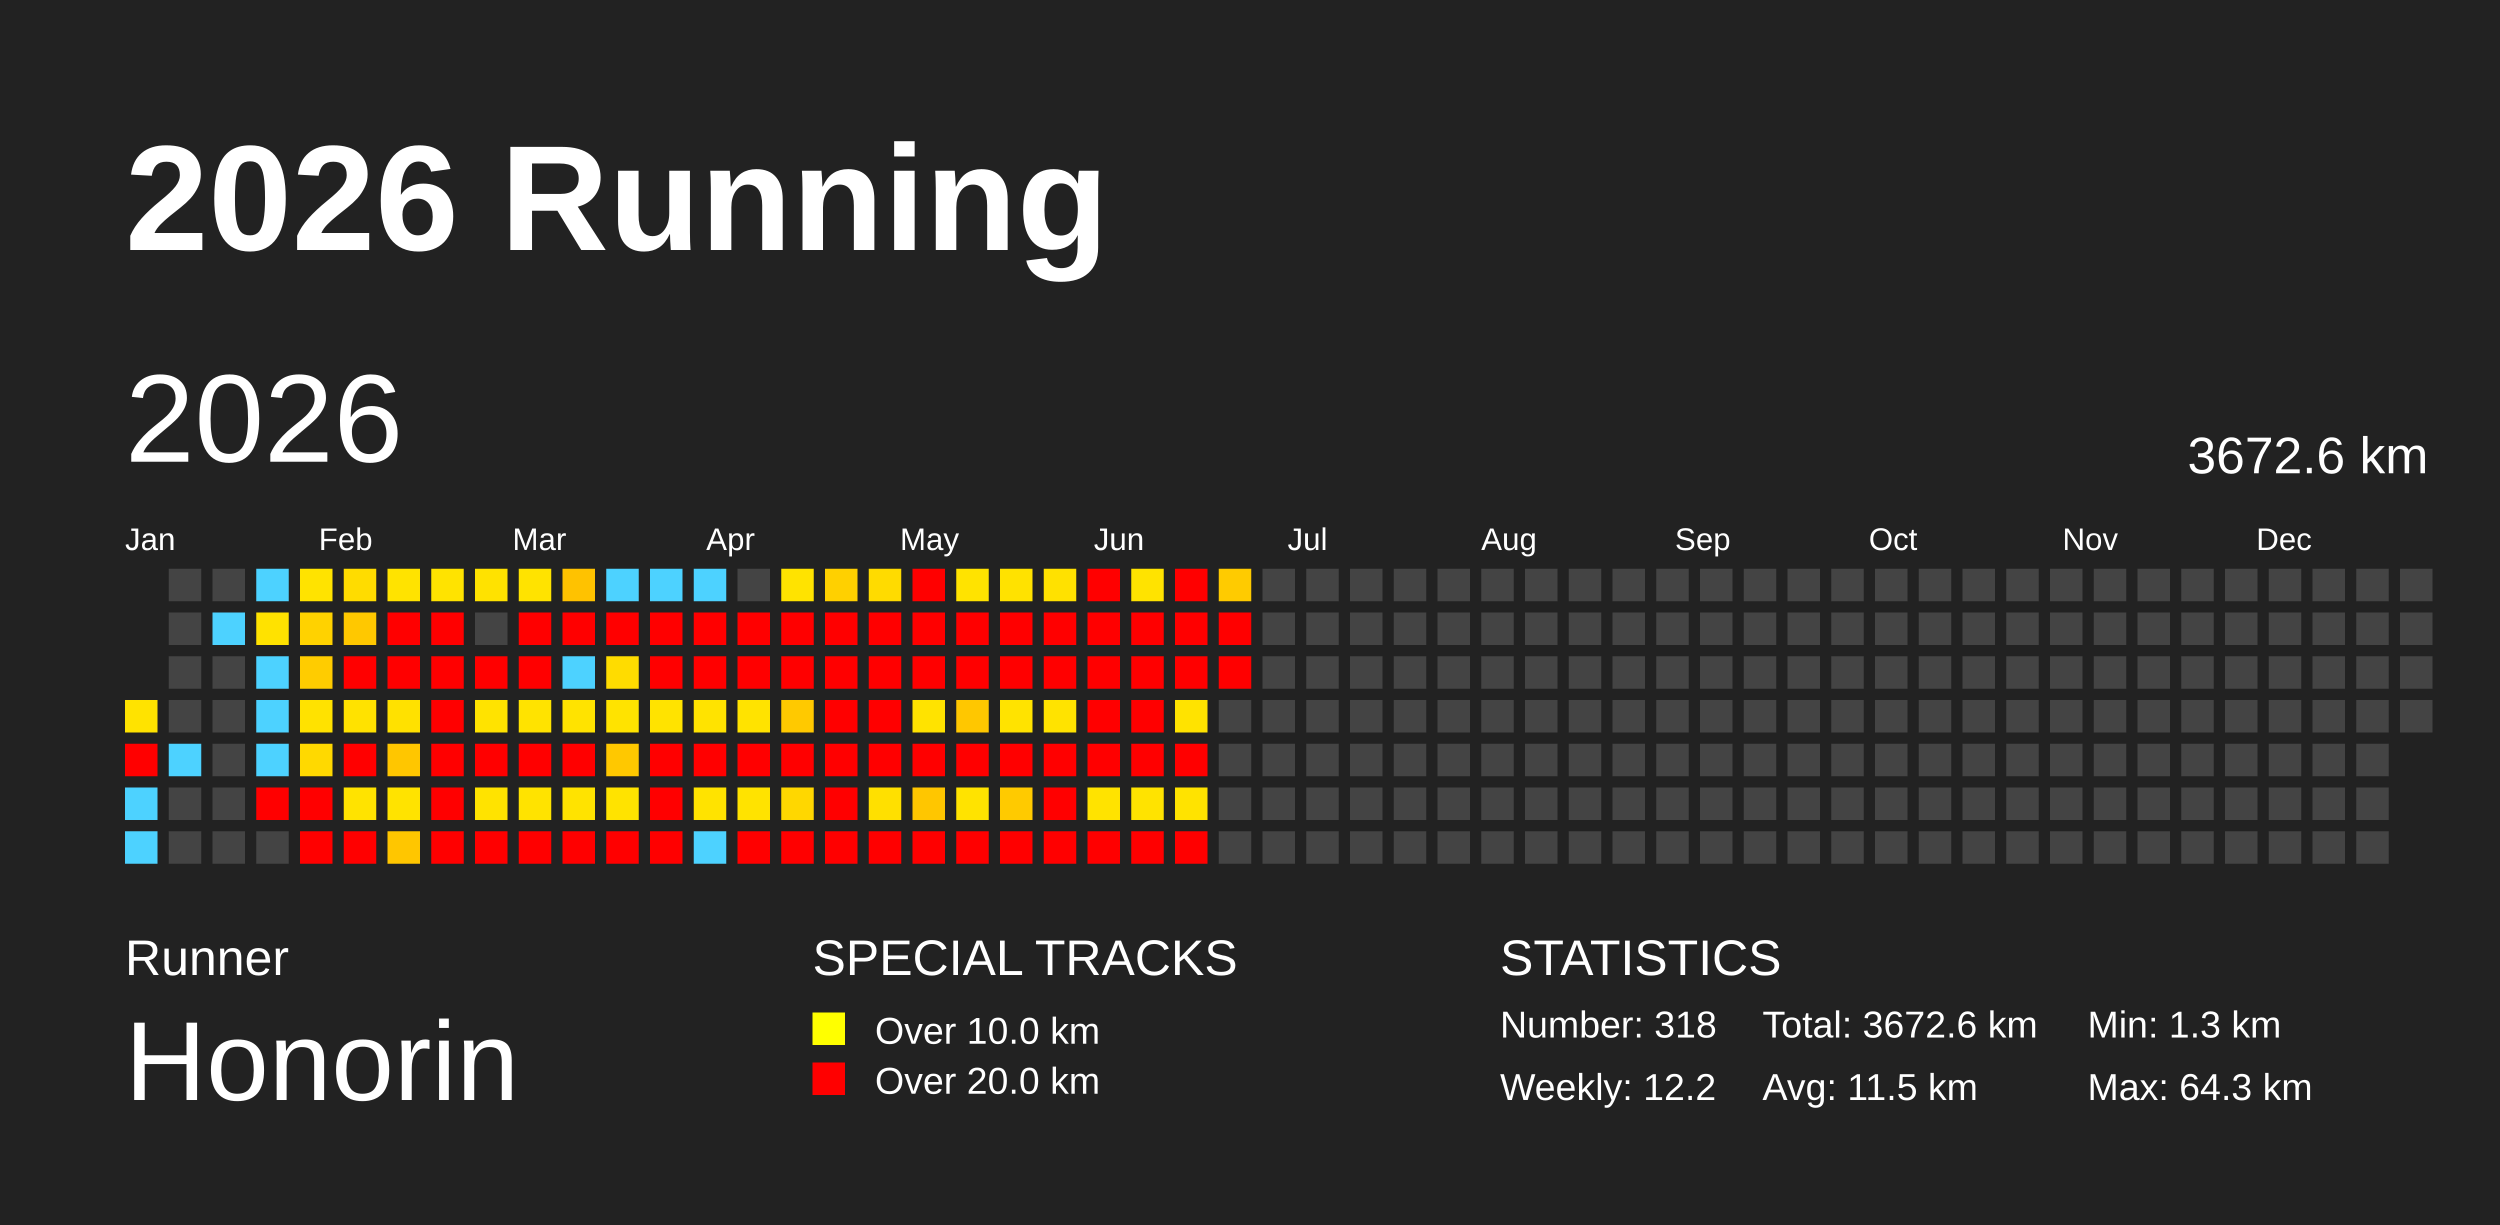
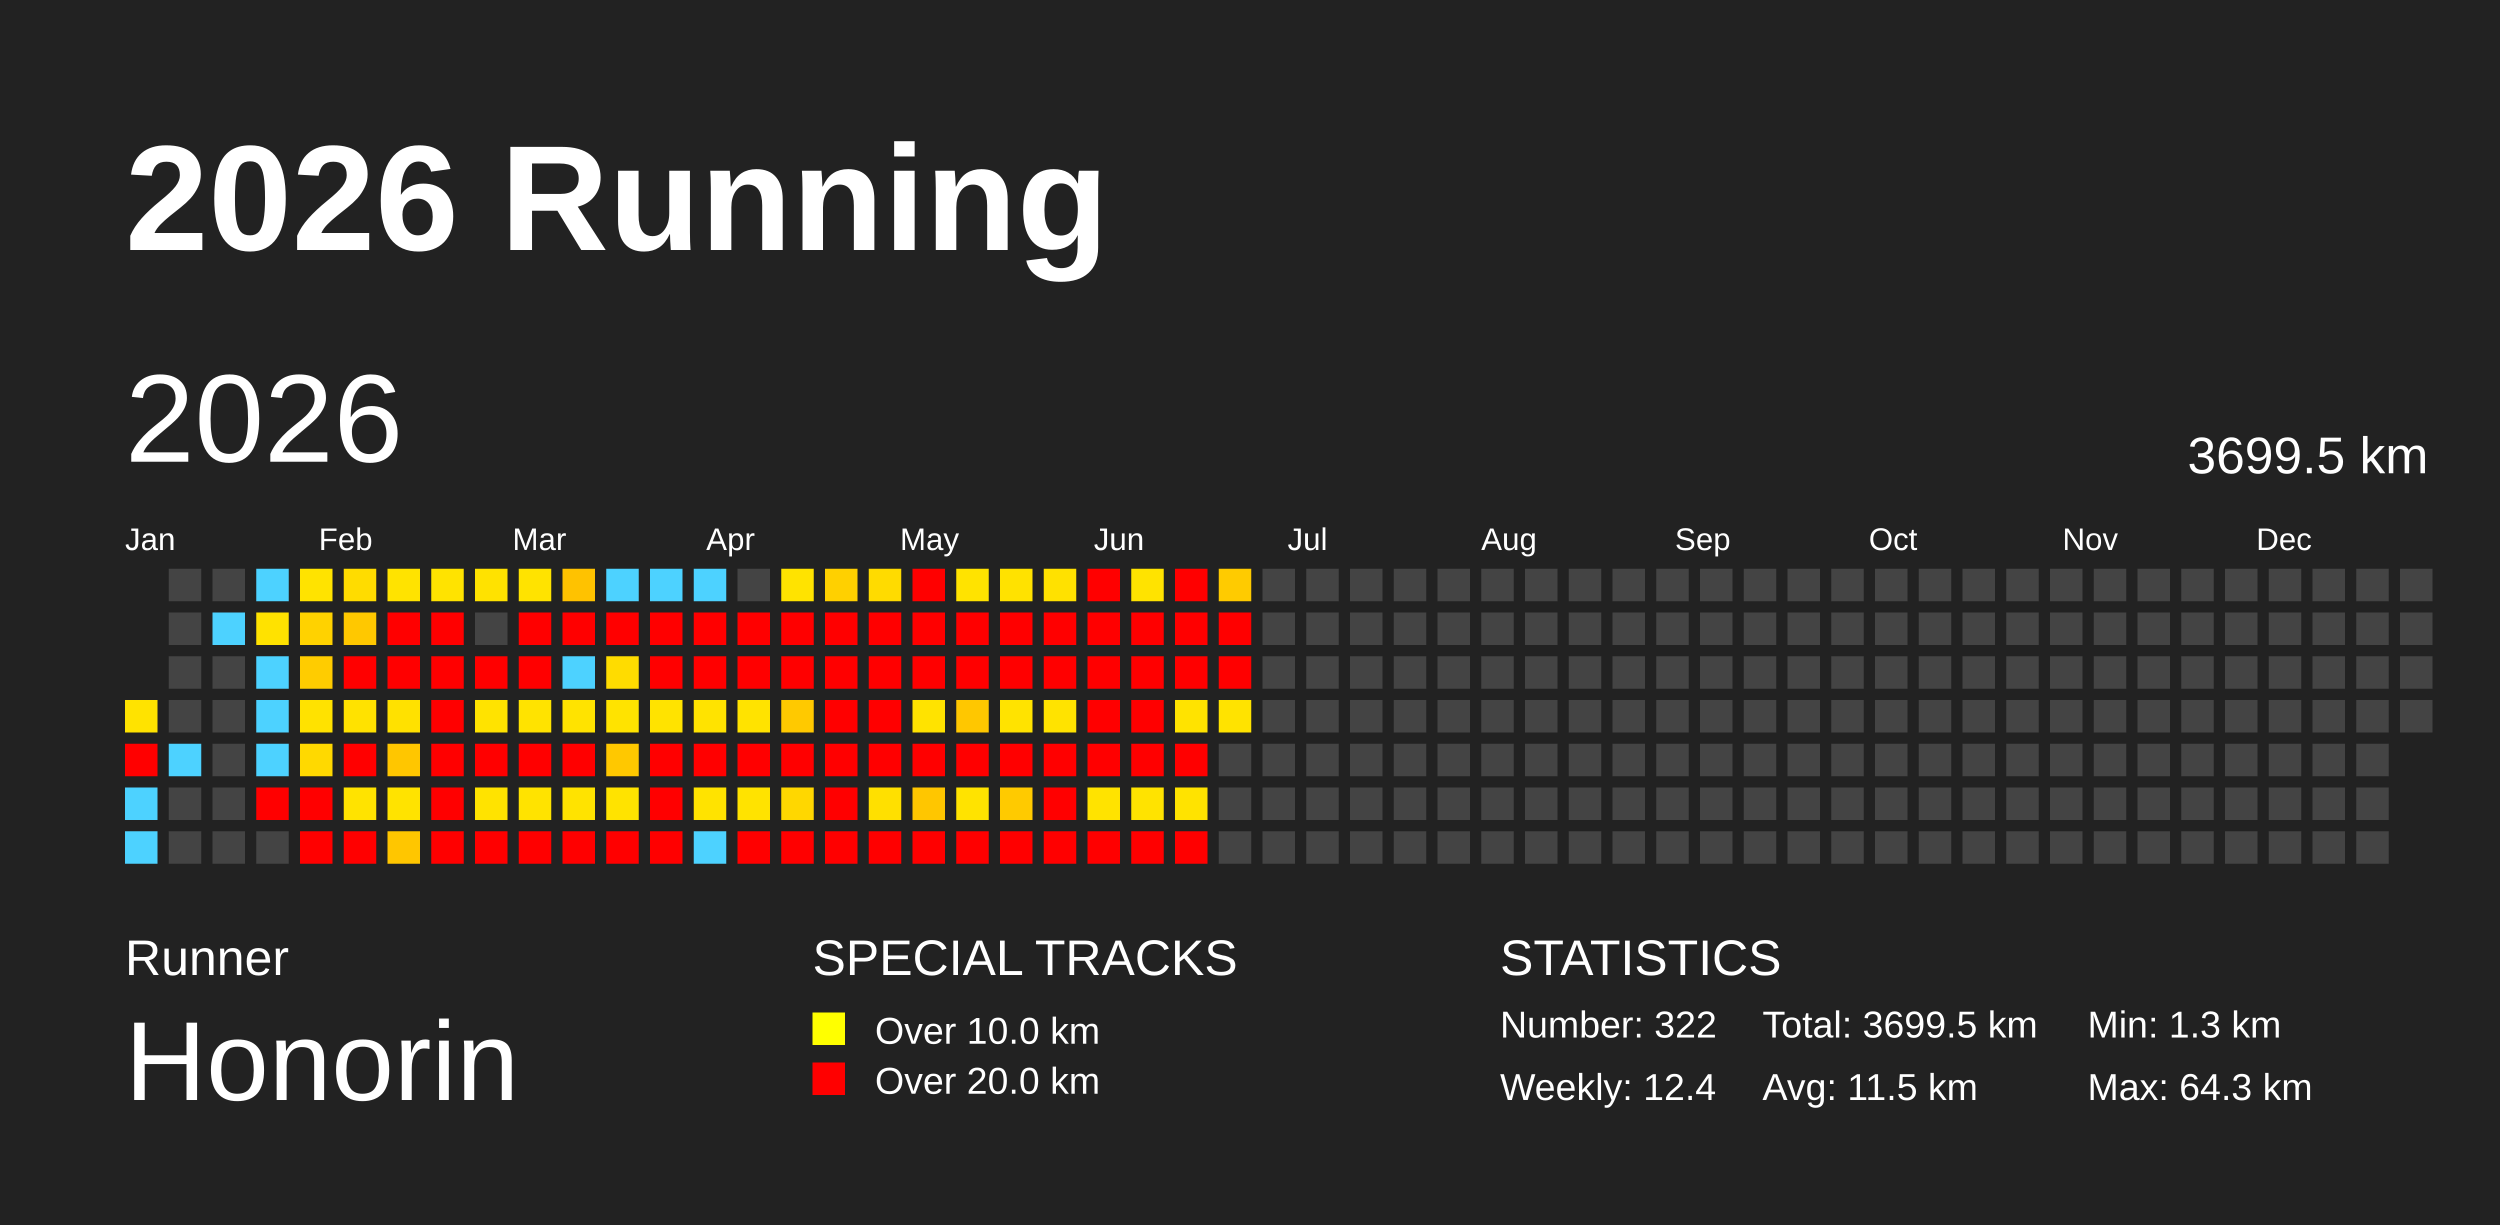
<svg xmlns="http://www.w3.org/2000/svg" baseProfile="full" height="98mm" version="1.1" viewBox="0,0,200,98" width="200mm">
  <defs />
  <rect fill="#222222" height="98" width="200" x="0" y="0" />
  <text fill="#FFFFFF" style="font-size:12px; font-family:Arial; font-weight:bold;" x="10" y="20">2026 Running</text>
  <text fill="#FFFFFF" style="font-size:4px; font-family:Arial" x="10" y="78">Runner</text>
  <text fill="#FFFFFF" style="font-size:9px; font-family:Arial" x="10" y="88">Honorin</text>
  <text fill="#FFFFFF" style="font-size:4px; font-family:Arial" x="65" y="78">SPECIAL TRACKS</text>
  <rect fill="yellow" height="2.6" width="2.6" x="65" y="81" />
  <text fill="#FFFFFF" style="font-size:3px; font-family:Arial" x="70" y="83.5">Over 10.0 km</text>
  <rect fill="red" height="2.6" width="2.6" x="65" y="85" />
  <text fill="#FFFFFF" style="font-size:3px; font-family:Arial" x="70" y="87.5">Over 20.0 km</text>
  <text fill="#FFFFFF" style="font-size:4px; font-family:Arial" x="120" y="78">STATISTICS</text>
-   <text fill="#FFFFFF" style="font-size:3px; font-family:Arial" x="120" y="83">Number: 318</text>
-   <text fill="#FFFFFF" style="font-size:3px; font-family:Arial" x="120" y="88">Weekly: 12.2</text>
-   <text fill="#FFFFFF" style="font-size:3px; font-family:Arial" x="141" y="83">Total: 3672.6 km</text>
+   <text fill="#FFFFFF" style="font-size:3px; font-family:Arial" x="120" y="83">Number: 322</text>
+   <text fill="#FFFFFF" style="font-size:3px; font-family:Arial" x="120" y="88">Weekly: 12.4</text>
+   <text fill="#FFFFFF" style="font-size:3px; font-family:Arial" x="141" y="83">Total: 3699.5 km</text>
  <text fill="#FFFFFF" style="font-size:3px; font-family:Arial" x="141" y="88">Avg: 11.5 km</text>
  <text fill="#FFFFFF" style="font-size:3px; font-family:Arial" x="167" y="83">Min: 1.3 km</text>
  <text fill="#FFFFFF" style="font-size:3px; font-family:Arial" x="167" y="88">Max: 64.3 km</text>
  <text dominant-baseline="hanging" fill="#FFFFFF" style="font-size:10.0px; font-family:Arial;" x="10" y="30">2026</text>
-   <text dominant-baseline="hanging" fill="#FFFFFF" style="font-size:4.125px; font-family:Arial;" x="175" y="35">3672.6 km</text>
+   <text dominant-baseline="hanging" fill="#FFFFFF" style="font-size:4.125px; font-family:Arial;" x="175" y="35">3699.5 km</text>
  <text fill="#FFFFFF" style="font-size:2.5px; font-family:Arial" x="10.0" y="44">Jan</text>
  <text fill="#FFFFFF" style="font-size:2.5px; font-family:Arial" x="25.5" y="44">Feb</text>
  <text fill="#FFFFFF" style="font-size:2.5px; font-family:Arial" x="41.0" y="44">Mar</text>
  <text fill="#FFFFFF" style="font-size:2.5px; font-family:Arial" x="56.5" y="44">Apr</text>
  <text fill="#FFFFFF" style="font-size:2.5px; font-family:Arial" x="72.0" y="44">May</text>
  <text fill="#FFFFFF" style="font-size:2.5px; font-family:Arial" x="87.5" y="44">Jun</text>
  <text fill="#FFFFFF" style="font-size:2.5px; font-family:Arial" x="103.0" y="44">Jul</text>
  <text fill="#FFFFFF" style="font-size:2.5px; font-family:Arial" x="118.5" y="44">Aug</text>
  <text fill="#FFFFFF" style="font-size:2.5px; font-family:Arial" x="134.0" y="44">Sep</text>
  <text fill="#FFFFFF" style="font-size:2.5px; font-family:Arial" x="149.5" y="44">Oct</text>
  <text fill="#FFFFFF" style="font-size:2.5px; font-family:Arial" x="165.0" y="44">Nov</text>
  <text fill="#FFFFFF" style="font-size:2.5px; font-family:Arial" x="180.5" y="44">Dec</text>
  <rect fill="#ffe300" height="2.6" width="2.6" x="10.0" y="56.0" />
  <rect fill="red" height="2.6" width="2.6" x="10.0" y="59.5" />
  <rect fill="#4dd2ff" height="2.6" width="2.6" x="10.0" y="63.0" />
  <rect fill="#4dd2ff" height="2.6" width="2.6" x="10.0" y="66.5" />
  <rect fill="#444444" height="2.6" width="2.6" x="13.5" y="45.5" />
  <rect fill="#444444" height="2.6" width="2.6" x="13.5" y="49.0" />
  <rect fill="#444444" height="2.6" width="2.6" x="13.5" y="52.5" />
  <rect fill="#444444" height="2.6" width="2.6" x="13.5" y="56.0" />
  <rect fill="#4dd2ff" height="2.6" width="2.6" x="13.5" y="59.5" />
  <rect fill="#444444" height="2.6" width="2.6" x="13.5" y="63.0" />
  <rect fill="#444444" height="2.6" width="2.6" x="13.5" y="66.5" />
  <rect fill="#444444" height="2.6" width="2.6" x="17.0" y="45.5" />
  <rect fill="#4dd2ff" height="2.6" width="2.6" x="17.0" y="49.0" />
  <rect fill="#444444" height="2.6" width="2.6" x="17.0" y="52.5" />
  <rect fill="#444444" height="2.6" width="2.6" x="17.0" y="56.0" />
  <rect fill="#444444" height="2.6" width="2.6" x="17.0" y="59.5" />
  <rect fill="#444444" height="2.6" width="2.6" x="17.0" y="63.0" />
  <rect fill="#444444" height="2.6" width="2.6" x="17.0" y="66.5" />
  <rect fill="#4dd2ff" height="2.6" width="2.6" x="20.5" y="45.5" />
  <rect fill="#ffe200" height="2.6" width="2.6" x="20.5" y="49.0" />
  <rect fill="#4dd2ff" height="2.6" width="2.6" x="20.5" y="52.5" />
  <rect fill="#4dd2ff" height="2.6" width="2.6" x="20.5" y="56.0" />
  <rect fill="#4dd2ff" height="2.6" width="2.6" x="20.5" y="59.5" />
  <rect fill="red" height="2.6" width="2.6" x="20.5" y="63.0" />
  <rect fill="#444444" height="2.6" width="2.6" x="20.5" y="66.5" />
  <rect fill="#ffe300" height="2.6" width="2.6" x="24.0" y="45.5" />
  <rect fill="#ffd200" height="2.6" width="2.6" x="24.0" y="49.0" />
  <rect fill="#ffcc00" height="2.6" width="2.6" x="24.0" y="52.5" />
  <rect fill="#ffe200" height="2.6" width="2.6" x="24.0" y="56.0" />
  <rect fill="#ffd900" height="2.6" width="2.6" x="24.0" y="59.5" />
  <rect fill="red" height="2.6" width="2.6" x="24.0" y="63.0" />
  <rect fill="red" height="2.6" width="2.6" x="24.0" y="66.5" />
  <rect fill="#ffdc00" height="2.6" width="2.6" x="27.5" y="45.5" />
  <rect fill="#ffc800" height="2.6" width="2.6" x="27.5" y="49.0" />
  <rect fill="red" height="2.6" width="2.6" x="27.5" y="52.5" />
  <rect fill="#ffe200" height="2.6" width="2.6" x="27.5" y="56.0" />
  <rect fill="red" height="2.6" width="2.6" x="27.5" y="59.5" />
  <rect fill="#ffe300" height="2.6" width="2.6" x="27.5" y="63.0" />
  <rect fill="red" height="2.6" width="2.6" x="27.5" y="66.5" />
  <rect fill="#ffe300" height="2.6" width="2.6" x="31.0" y="45.5" />
  <rect fill="red" height="2.6" width="2.6" x="31.0" y="49.0" />
  <rect fill="red" height="2.6" width="2.6" x="31.0" y="52.5" />
  <rect fill="#ffe100" height="2.6" width="2.6" x="31.0" y="56.0" />
  <rect fill="#ffc600" height="2.6" width="2.6" x="31.0" y="59.5" />
  <rect fill="#ffe300" height="2.6" width="2.6" x="31.0" y="63.0" />
  <rect fill="#ffc600" height="2.6" width="2.6" x="31.0" y="66.5" />
  <rect fill="#ffe300" height="2.6" width="2.6" x="34.5" y="45.5" />
  <rect fill="red" height="2.6" width="2.6" x="34.5" y="49.0" />
  <rect fill="red" height="2.6" width="2.6" x="34.5" y="52.5" />
  <rect fill="red" height="2.6" width="2.6" x="34.5" y="56.0" />
  <rect fill="red" height="2.6" width="2.6" x="34.5" y="59.5" />
  <rect fill="red" height="2.6" width="2.6" x="34.5" y="63.0" />
  <rect fill="red" height="2.6" width="2.6" x="34.5" y="66.5" />
  <rect fill="#ffe200" height="2.6" width="2.6" x="38.0" y="45.5" />
  <rect fill="#444444" height="2.6" width="2.6" x="38.0" y="49.0" />
  <rect fill="red" height="2.6" width="2.6" x="38.0" y="52.5" />
  <rect fill="#ffe300" height="2.6" width="2.6" x="38.0" y="56.0" />
  <rect fill="red" height="2.6" width="2.6" x="38.0" y="59.5" />
  <rect fill="#ffe300" height="2.6" width="2.6" x="38.0" y="63.0" />
  <rect fill="red" height="2.6" width="2.6" x="38.0" y="66.5" />
  <rect fill="#ffe300" height="2.6" width="2.6" x="41.5" y="45.5" />
  <rect fill="red" height="2.6" width="2.6" x="41.5" y="49.0" />
  <rect fill="red" height="2.6" width="2.6" x="41.5" y="52.5" />
  <rect fill="#ffe300" height="2.6" width="2.6" x="41.5" y="56.0" />
  <rect fill="red" height="2.6" width="2.6" x="41.5" y="59.5" />
  <rect fill="#ffe300" height="2.6" width="2.6" x="41.5" y="63.0" />
  <rect fill="red" height="2.6" width="2.6" x="41.5" y="66.5" />
  <rect fill="#ffc200" height="2.6" width="2.6" x="45.0" y="45.5" />
  <rect fill="red" height="2.6" width="2.6" x="45.0" y="49.0" />
  <rect fill="#4dd2ff" height="2.6" width="2.6" x="45.0" y="52.5" />
  <rect fill="#ffe300" height="2.6" width="2.6" x="45.0" y="56.0" />
  <rect fill="red" height="2.6" width="2.6" x="45.0" y="59.5" />
  <rect fill="#ffe300" height="2.6" width="2.6" x="45.0" y="63.0" />
  <rect fill="red" height="2.6" width="2.6" x="45.0" y="66.5" />
  <rect fill="#4dd2ff" height="2.6" width="2.6" x="48.5" y="45.5" />
  <rect fill="red" height="2.6" width="2.6" x="48.5" y="49.0" />
  <rect fill="#ffdc00" height="2.6" width="2.6" x="48.5" y="52.5" />
  <rect fill="#ffe300" height="2.6" width="2.6" x="48.5" y="56.0" />
  <rect fill="#ffc800" height="2.6" width="2.6" x="48.5" y="59.5" />
  <rect fill="#ffe300" height="2.6" width="2.6" x="48.5" y="63.0" />
  <rect fill="red" height="2.6" width="2.6" x="48.5" y="66.5" />
  <rect fill="#4dd2ff" height="2.6" width="2.6" x="52.0" y="45.5" />
  <rect fill="red" height="2.6" width="2.6" x="52.0" y="49.0" />
  <rect fill="red" height="2.6" width="2.6" x="52.0" y="52.5" />
  <rect fill="#ffe300" height="2.6" width="2.6" x="52.0" y="56.0" />
  <rect fill="red" height="2.6" width="2.6" x="52.0" y="59.5" />
  <rect fill="red" height="2.6" width="2.6" x="52.0" y="63.0" />
  <rect fill="red" height="2.6" width="2.6" x="52.0" y="66.5" />
  <rect fill="#4dd2ff" height="2.6" width="2.6" x="55.5" y="45.5" />
  <rect fill="red" height="2.6" width="2.6" x="55.5" y="49.0" />
  <rect fill="red" height="2.6" width="2.6" x="55.5" y="52.5" />
  <rect fill="#ffe300" height="2.6" width="2.6" x="55.5" y="56.0" />
  <rect fill="red" height="2.6" width="2.6" x="55.5" y="59.5" />
  <rect fill="#ffe300" height="2.6" width="2.6" x="55.5" y="63.0" />
  <rect fill="#4dd2ff" height="2.6" width="2.6" x="55.5" y="66.5" />
  <rect fill="#444444" height="2.6" width="2.6" x="59.0" y="45.5" />
  <rect fill="red" height="2.6" width="2.6" x="59.0" y="49.0" />
  <rect fill="red" height="2.6" width="2.6" x="59.0" y="52.5" />
  <rect fill="#ffe300" height="2.6" width="2.6" x="59.0" y="56.0" />
  <rect fill="red" height="2.6" width="2.6" x="59.0" y="59.5" />
  <rect fill="#ffe300" height="2.6" width="2.6" x="59.0" y="63.0" />
  <rect fill="red" height="2.6" width="2.6" x="59.0" y="66.5" />
  <rect fill="#ffe300" height="2.6" width="2.6" x="62.5" y="45.5" />
  <rect fill="red" height="2.6" width="2.6" x="62.5" y="49.0" />
  <rect fill="red" height="2.6" width="2.6" x="62.5" y="52.5" />
  <rect fill="#ffc900" height="2.6" width="2.6" x="62.5" y="56.0" />
  <rect fill="red" height="2.6" width="2.6" x="62.5" y="59.5" />
  <rect fill="#ffd700" height="2.6" width="2.6" x="62.5" y="63.0" />
  <rect fill="red" height="2.6" width="2.6" x="62.5" y="66.5" />
  <rect fill="#ffd000" height="2.6" width="2.6" x="66.0" y="45.5" />
  <rect fill="red" height="2.6" width="2.6" x="66.0" y="49.0" />
  <rect fill="red" height="2.6" width="2.6" x="66.0" y="52.5" />
  <rect fill="red" height="2.6" width="2.6" x="66.0" y="56.0" />
  <rect fill="red" height="2.6" width="2.6" x="66.0" y="59.5" />
  <rect fill="red" height="2.6" width="2.6" x="66.0" y="63.0" />
  <rect fill="red" height="2.6" width="2.6" x="66.0" y="66.5" />
  <rect fill="#ffdb00" height="2.6" width="2.6" x="69.5" y="45.5" />
  <rect fill="red" height="2.6" width="2.6" x="69.5" y="49.0" />
  <rect fill="red" height="2.6" width="2.6" x="69.5" y="52.5" />
  <rect fill="red" height="2.6" width="2.6" x="69.5" y="56.0" />
  <rect fill="red" height="2.6" width="2.6" x="69.5" y="59.5" />
  <rect fill="#ffe000" height="2.6" width="2.6" x="69.5" y="63.0" />
  <rect fill="red" height="2.6" width="2.6" x="69.5" y="66.5" />
  <rect fill="red" height="2.6" width="2.6" x="73.0" y="45.5" />
  <rect fill="red" height="2.6" width="2.6" x="73.0" y="49.0" />
  <rect fill="red" height="2.6" width="2.6" x="73.0" y="52.5" />
  <rect fill="#ffe300" height="2.6" width="2.6" x="73.0" y="56.0" />
  <rect fill="red" height="2.6" width="2.6" x="73.0" y="59.5" />
  <rect fill="#ffc600" height="2.6" width="2.6" x="73.0" y="63.0" />
  <rect fill="red" height="2.6" width="2.6" x="73.0" y="66.5" />
  <rect fill="#ffe300" height="2.6" width="2.6" x="76.5" y="45.5" />
  <rect fill="red" height="2.6" width="2.6" x="76.5" y="49.0" />
  <rect fill="red" height="2.6" width="2.6" x="76.5" y="52.5" />
  <rect fill="#ffc700" height="2.6" width="2.6" x="76.5" y="56.0" />
  <rect fill="red" height="2.6" width="2.6" x="76.5" y="59.5" />
  <rect fill="#ffe300" height="2.6" width="2.6" x="76.5" y="63.0" />
  <rect fill="red" height="2.6" width="2.6" x="76.5" y="66.5" />
  <rect fill="#ffe200" height="2.6" width="2.6" x="80.0" y="45.5" />
  <rect fill="red" height="2.6" width="2.6" x="80.0" y="49.0" />
  <rect fill="red" height="2.6" width="2.6" x="80.0" y="52.5" />
  <rect fill="#ffe300" height="2.6" width="2.6" x="80.0" y="56.0" />
  <rect fill="red" height="2.6" width="2.6" x="80.0" y="59.5" />
  <rect fill="#ffca00" height="2.6" width="2.6" x="80.0" y="63.0" />
  <rect fill="red" height="2.6" width="2.6" x="80.0" y="66.5" />
  <rect fill="#ffe100" height="2.6" width="2.6" x="83.5" y="45.5" />
  <rect fill="red" height="2.6" width="2.6" x="83.5" y="49.0" />
  <rect fill="red" height="2.6" width="2.6" x="83.5" y="52.5" />
  <rect fill="#ffe300" height="2.6" width="2.6" x="83.5" y="56.0" />
  <rect fill="red" height="2.6" width="2.6" x="83.5" y="59.5" />
  <rect fill="red" height="2.6" width="2.6" x="83.5" y="63.0" />
  <rect fill="red" height="2.6" width="2.6" x="83.5" y="66.5" />
  <rect fill="red" height="2.6" width="2.6" x="87.0" y="45.5" />
  <rect fill="red" height="2.6" width="2.6" x="87.0" y="49.0" />
  <rect fill="red" height="2.6" width="2.6" x="87.0" y="52.5" />
  <rect fill="red" height="2.6" width="2.6" x="87.0" y="56.0" />
  <rect fill="red" height="2.6" width="2.6" x="87.0" y="59.5" />
  <rect fill="#ffe300" height="2.6" width="2.6" x="87.0" y="63.0" />
  <rect fill="red" height="2.6" width="2.6" x="87.0" y="66.5" />
  <rect fill="#ffe300" height="2.6" width="2.6" x="90.5" y="45.5" />
  <rect fill="red" height="2.6" width="2.6" x="90.5" y="49.0" />
  <rect fill="red" height="2.6" width="2.6" x="90.5" y="52.5" />
  <rect fill="red" height="2.6" width="2.6" x="90.5" y="56.0" />
  <rect fill="red" height="2.6" width="2.6" x="90.5" y="59.5" />
  <rect fill="#ffe300" height="2.6" width="2.6" x="90.5" y="63.0" />
  <rect fill="red" height="2.6" width="2.6" x="90.5" y="66.5" />
  <rect fill="red" height="2.6" width="2.6" x="94.0" y="45.5" />
  <rect fill="red" height="2.6" width="2.6" x="94.0" y="49.0" />
  <rect fill="red" height="2.6" width="2.6" x="94.0" y="52.5" />
  <rect fill="#ffe300" height="2.6" width="2.6" x="94.0" y="56.0" />
  <rect fill="red" height="2.6" width="2.6" x="94.0" y="59.5" />
  <rect fill="#ffe300" height="2.6" width="2.6" x="94.0" y="63.0" />
  <rect fill="red" height="2.6" width="2.6" x="94.0" y="66.5" />
  <rect fill="#ffcb00" height="2.6" width="2.6" x="97.5" y="45.5" />
  <rect fill="red" height="2.6" width="2.6" x="97.5" y="49.0" />
  <rect fill="red" height="2.6" width="2.6" x="97.5" y="52.5" />
-   <rect fill="#444444" height="2.6" width="2.6" x="97.5" y="56.0" />
+   <rect fill="#ffe300" height="2.6" width="2.6" x="97.5" y="56.0" />
  <rect fill="#444444" height="2.6" width="2.6" x="97.5" y="59.5" />
  <rect fill="#444444" height="2.6" width="2.6" x="97.5" y="63.0" />
  <rect fill="#444444" height="2.6" width="2.6" x="97.5" y="66.5" />
  <rect fill="#444444" height="2.6" width="2.6" x="101.0" y="45.5" />
  <rect fill="#444444" height="2.6" width="2.6" x="101.0" y="49.0" />
  <rect fill="#444444" height="2.6" width="2.6" x="101.0" y="52.5" />
  <rect fill="#444444" height="2.6" width="2.6" x="101.0" y="56.0" />
  <rect fill="#444444" height="2.6" width="2.6" x="101.0" y="59.5" />
  <rect fill="#444444" height="2.6" width="2.6" x="101.0" y="63.0" />
  <rect fill="#444444" height="2.6" width="2.6" x="101.0" y="66.5" />
  <rect fill="#444444" height="2.6" width="2.6" x="104.5" y="45.5" />
  <rect fill="#444444" height="2.6" width="2.6" x="104.5" y="49.0" />
  <rect fill="#444444" height="2.6" width="2.6" x="104.5" y="52.5" />
  <rect fill="#444444" height="2.6" width="2.6" x="104.5" y="56.0" />
  <rect fill="#444444" height="2.6" width="2.6" x="104.5" y="59.5" />
  <rect fill="#444444" height="2.6" width="2.6" x="104.5" y="63.0" />
  <rect fill="#444444" height="2.6" width="2.6" x="104.5" y="66.5" />
  <rect fill="#444444" height="2.6" width="2.6" x="108.0" y="45.5" />
  <rect fill="#444444" height="2.6" width="2.6" x="108.0" y="49.0" />
  <rect fill="#444444" height="2.6" width="2.6" x="108.0" y="52.5" />
  <rect fill="#444444" height="2.6" width="2.6" x="108.0" y="56.0" />
  <rect fill="#444444" height="2.6" width="2.6" x="108.0" y="59.5" />
  <rect fill="#444444" height="2.6" width="2.6" x="108.0" y="63.0" />
  <rect fill="#444444" height="2.6" width="2.6" x="108.0" y="66.5" />
  <rect fill="#444444" height="2.6" width="2.6" x="111.5" y="45.5" />
  <rect fill="#444444" height="2.6" width="2.6" x="111.5" y="49.0" />
  <rect fill="#444444" height="2.6" width="2.6" x="111.5" y="52.5" />
  <rect fill="#444444" height="2.6" width="2.6" x="111.5" y="56.0" />
  <rect fill="#444444" height="2.6" width="2.6" x="111.5" y="59.5" />
  <rect fill="#444444" height="2.6" width="2.6" x="111.5" y="63.0" />
  <rect fill="#444444" height="2.6" width="2.6" x="111.5" y="66.5" />
  <rect fill="#444444" height="2.6" width="2.6" x="115.0" y="45.5" />
  <rect fill="#444444" height="2.6" width="2.6" x="115.0" y="49.0" />
  <rect fill="#444444" height="2.6" width="2.6" x="115.0" y="52.5" />
  <rect fill="#444444" height="2.6" width="2.6" x="115.0" y="56.0" />
  <rect fill="#444444" height="2.6" width="2.6" x="115.0" y="59.5" />
  <rect fill="#444444" height="2.6" width="2.6" x="115.0" y="63.0" />
  <rect fill="#444444" height="2.6" width="2.6" x="115.0" y="66.5" />
  <rect fill="#444444" height="2.6" width="2.6" x="118.5" y="45.5" />
  <rect fill="#444444" height="2.6" width="2.6" x="118.5" y="49.0" />
  <rect fill="#444444" height="2.6" width="2.6" x="118.5" y="52.5" />
  <rect fill="#444444" height="2.6" width="2.6" x="118.5" y="56.0" />
  <rect fill="#444444" height="2.6" width="2.6" x="118.5" y="59.5" />
  <rect fill="#444444" height="2.6" width="2.6" x="118.5" y="63.0" />
  <rect fill="#444444" height="2.6" width="2.6" x="118.5" y="66.5" />
  <rect fill="#444444" height="2.6" width="2.6" x="122.0" y="45.5" />
  <rect fill="#444444" height="2.6" width="2.6" x="122.0" y="49.0" />
  <rect fill="#444444" height="2.6" width="2.6" x="122.0" y="52.5" />
  <rect fill="#444444" height="2.6" width="2.6" x="122.0" y="56.0" />
  <rect fill="#444444" height="2.6" width="2.6" x="122.0" y="59.5" />
  <rect fill="#444444" height="2.6" width="2.6" x="122.0" y="63.0" />
  <rect fill="#444444" height="2.6" width="2.6" x="122.0" y="66.5" />
  <rect fill="#444444" height="2.6" width="2.6" x="125.5" y="45.5" />
  <rect fill="#444444" height="2.6" width="2.6" x="125.5" y="49.0" />
  <rect fill="#444444" height="2.6" width="2.6" x="125.5" y="52.5" />
  <rect fill="#444444" height="2.6" width="2.6" x="125.5" y="56.0" />
  <rect fill="#444444" height="2.6" width="2.6" x="125.5" y="59.5" />
  <rect fill="#444444" height="2.6" width="2.6" x="125.5" y="63.0" />
  <rect fill="#444444" height="2.6" width="2.6" x="125.5" y="66.5" />
  <rect fill="#444444" height="2.6" width="2.6" x="129.0" y="45.5" />
  <rect fill="#444444" height="2.6" width="2.6" x="129.0" y="49.0" />
  <rect fill="#444444" height="2.6" width="2.6" x="129.0" y="52.5" />
  <rect fill="#444444" height="2.6" width="2.6" x="129.0" y="56.0" />
  <rect fill="#444444" height="2.6" width="2.6" x="129.0" y="59.5" />
  <rect fill="#444444" height="2.6" width="2.6" x="129.0" y="63.0" />
  <rect fill="#444444" height="2.6" width="2.6" x="129.0" y="66.5" />
  <rect fill="#444444" height="2.6" width="2.6" x="132.5" y="45.5" />
  <rect fill="#444444" height="2.6" width="2.6" x="132.5" y="49.0" />
  <rect fill="#444444" height="2.6" width="2.6" x="132.5" y="52.5" />
  <rect fill="#444444" height="2.6" width="2.6" x="132.5" y="56.0" />
  <rect fill="#444444" height="2.6" width="2.6" x="132.5" y="59.5" />
  <rect fill="#444444" height="2.6" width="2.6" x="132.5" y="63.0" />
  <rect fill="#444444" height="2.6" width="2.6" x="132.5" y="66.5" />
  <rect fill="#444444" height="2.6" width="2.6" x="136.0" y="45.5" />
  <rect fill="#444444" height="2.6" width="2.6" x="136.0" y="49.0" />
  <rect fill="#444444" height="2.6" width="2.6" x="136.0" y="52.5" />
  <rect fill="#444444" height="2.6" width="2.6" x="136.0" y="56.0" />
  <rect fill="#444444" height="2.6" width="2.6" x="136.0" y="59.5" />
  <rect fill="#444444" height="2.6" width="2.6" x="136.0" y="63.0" />
  <rect fill="#444444" height="2.6" width="2.6" x="136.0" y="66.5" />
  <rect fill="#444444" height="2.6" width="2.6" x="139.5" y="45.5" />
  <rect fill="#444444" height="2.6" width="2.6" x="139.5" y="49.0" />
  <rect fill="#444444" height="2.6" width="2.6" x="139.5" y="52.5" />
  <rect fill="#444444" height="2.6" width="2.6" x="139.5" y="56.0" />
  <rect fill="#444444" height="2.6" width="2.6" x="139.5" y="59.5" />
  <rect fill="#444444" height="2.6" width="2.6" x="139.5" y="63.0" />
  <rect fill="#444444" height="2.6" width="2.6" x="139.5" y="66.5" />
  <rect fill="#444444" height="2.6" width="2.6" x="143.0" y="45.5" />
  <rect fill="#444444" height="2.6" width="2.6" x="143.0" y="49.0" />
  <rect fill="#444444" height="2.6" width="2.6" x="143.0" y="52.5" />
  <rect fill="#444444" height="2.6" width="2.6" x="143.0" y="56.0" />
  <rect fill="#444444" height="2.6" width="2.6" x="143.0" y="59.5" />
  <rect fill="#444444" height="2.6" width="2.6" x="143.0" y="63.0" />
  <rect fill="#444444" height="2.6" width="2.6" x="143.0" y="66.5" />
  <rect fill="#444444" height="2.6" width="2.6" x="146.5" y="45.5" />
  <rect fill="#444444" height="2.6" width="2.6" x="146.5" y="49.0" />
  <rect fill="#444444" height="2.6" width="2.6" x="146.5" y="52.5" />
  <rect fill="#444444" height="2.6" width="2.6" x="146.5" y="56.0" />
  <rect fill="#444444" height="2.6" width="2.6" x="146.5" y="59.5" />
  <rect fill="#444444" height="2.6" width="2.6" x="146.5" y="63.0" />
  <rect fill="#444444" height="2.6" width="2.6" x="146.5" y="66.5" />
  <rect fill="#444444" height="2.6" width="2.6" x="150.0" y="45.5" />
  <rect fill="#444444" height="2.6" width="2.6" x="150.0" y="49.0" />
  <rect fill="#444444" height="2.6" width="2.6" x="150.0" y="52.5" />
  <rect fill="#444444" height="2.6" width="2.6" x="150.0" y="56.0" />
  <rect fill="#444444" height="2.6" width="2.6" x="150.0" y="59.5" />
  <rect fill="#444444" height="2.6" width="2.6" x="150.0" y="63.0" />
  <rect fill="#444444" height="2.6" width="2.6" x="150.0" y="66.5" />
  <rect fill="#444444" height="2.6" width="2.6" x="153.5" y="45.5" />
  <rect fill="#444444" height="2.6" width="2.6" x="153.5" y="49.0" />
  <rect fill="#444444" height="2.6" width="2.6" x="153.5" y="52.5" />
  <rect fill="#444444" height="2.6" width="2.6" x="153.5" y="56.0" />
  <rect fill="#444444" height="2.6" width="2.6" x="153.5" y="59.5" />
  <rect fill="#444444" height="2.6" width="2.6" x="153.5" y="63.0" />
  <rect fill="#444444" height="2.6" width="2.6" x="153.5" y="66.5" />
  <rect fill="#444444" height="2.6" width="2.6" x="157.0" y="45.5" />
  <rect fill="#444444" height="2.6" width="2.6" x="157.0" y="49.0" />
  <rect fill="#444444" height="2.6" width="2.6" x="157.0" y="52.5" />
  <rect fill="#444444" height="2.6" width="2.6" x="157.0" y="56.0" />
  <rect fill="#444444" height="2.6" width="2.6" x="157.0" y="59.5" />
  <rect fill="#444444" height="2.6" width="2.6" x="157.0" y="63.0" />
  <rect fill="#444444" height="2.6" width="2.6" x="157.0" y="66.5" />
  <rect fill="#444444" height="2.6" width="2.6" x="160.5" y="45.5" />
  <rect fill="#444444" height="2.6" width="2.6" x="160.5" y="49.0" />
  <rect fill="#444444" height="2.6" width="2.6" x="160.5" y="52.5" />
  <rect fill="#444444" height="2.6" width="2.6" x="160.5" y="56.0" />
  <rect fill="#444444" height="2.6" width="2.6" x="160.5" y="59.5" />
  <rect fill="#444444" height="2.6" width="2.6" x="160.5" y="63.0" />
  <rect fill="#444444" height="2.6" width="2.6" x="160.5" y="66.5" />
  <rect fill="#444444" height="2.6" width="2.6" x="164.0" y="45.5" />
  <rect fill="#444444" height="2.6" width="2.6" x="164.0" y="49.0" />
  <rect fill="#444444" height="2.6" width="2.6" x="164.0" y="52.5" />
  <rect fill="#444444" height="2.6" width="2.6" x="164.0" y="56.0" />
  <rect fill="#444444" height="2.6" width="2.6" x="164.0" y="59.5" />
  <rect fill="#444444" height="2.6" width="2.6" x="164.0" y="63.0" />
  <rect fill="#444444" height="2.6" width="2.6" x="164.0" y="66.5" />
  <rect fill="#444444" height="2.6" width="2.6" x="167.5" y="45.5" />
  <rect fill="#444444" height="2.6" width="2.6" x="167.5" y="49.0" />
  <rect fill="#444444" height="2.6" width="2.6" x="167.5" y="52.5" />
  <rect fill="#444444" height="2.6" width="2.6" x="167.5" y="56.0" />
  <rect fill="#444444" height="2.6" width="2.6" x="167.5" y="59.5" />
  <rect fill="#444444" height="2.6" width="2.6" x="167.5" y="63.0" />
  <rect fill="#444444" height="2.6" width="2.6" x="167.5" y="66.5" />
  <rect fill="#444444" height="2.6" width="2.6" x="171.0" y="45.5" />
  <rect fill="#444444" height="2.6" width="2.6" x="171.0" y="49.0" />
  <rect fill="#444444" height="2.6" width="2.6" x="171.0" y="52.5" />
  <rect fill="#444444" height="2.6" width="2.6" x="171.0" y="56.0" />
  <rect fill="#444444" height="2.6" width="2.6" x="171.0" y="59.5" />
  <rect fill="#444444" height="2.6" width="2.6" x="171.0" y="63.0" />
  <rect fill="#444444" height="2.6" width="2.6" x="171.0" y="66.5" />
  <rect fill="#444444" height="2.6" width="2.6" x="174.5" y="45.5" />
  <rect fill="#444444" height="2.6" width="2.6" x="174.5" y="49.0" />
  <rect fill="#444444" height="2.6" width="2.6" x="174.5" y="52.5" />
  <rect fill="#444444" height="2.6" width="2.6" x="174.5" y="56.0" />
  <rect fill="#444444" height="2.6" width="2.6" x="174.5" y="59.5" />
  <rect fill="#444444" height="2.6" width="2.6" x="174.5" y="63.0" />
  <rect fill="#444444" height="2.6" width="2.6" x="174.5" y="66.5" />
  <rect fill="#444444" height="2.6" width="2.6" x="178.0" y="45.5" />
  <rect fill="#444444" height="2.6" width="2.6" x="178.0" y="49.0" />
  <rect fill="#444444" height="2.6" width="2.6" x="178.0" y="52.5" />
  <rect fill="#444444" height="2.6" width="2.6" x="178.0" y="56.0" />
  <rect fill="#444444" height="2.6" width="2.6" x="178.0" y="59.5" />
  <rect fill="#444444" height="2.6" width="2.6" x="178.0" y="63.0" />
  <rect fill="#444444" height="2.6" width="2.6" x="178.0" y="66.5" />
  <rect fill="#444444" height="2.6" width="2.6" x="181.5" y="45.5" />
  <rect fill="#444444" height="2.6" width="2.6" x="181.5" y="49.0" />
  <rect fill="#444444" height="2.6" width="2.6" x="181.5" y="52.5" />
  <rect fill="#444444" height="2.6" width="2.6" x="181.5" y="56.0" />
  <rect fill="#444444" height="2.6" width="2.6" x="181.5" y="59.5" />
  <rect fill="#444444" height="2.6" width="2.6" x="181.5" y="63.0" />
  <rect fill="#444444" height="2.6" width="2.6" x="181.5" y="66.5" />
  <rect fill="#444444" height="2.6" width="2.6" x="185.0" y="45.5" />
  <rect fill="#444444" height="2.6" width="2.6" x="185.0" y="49.0" />
  <rect fill="#444444" height="2.6" width="2.6" x="185.0" y="52.5" />
  <rect fill="#444444" height="2.6" width="2.6" x="185.0" y="56.0" />
  <rect fill="#444444" height="2.6" width="2.6" x="185.0" y="59.5" />
  <rect fill="#444444" height="2.6" width="2.6" x="185.0" y="63.0" />
  <rect fill="#444444" height="2.6" width="2.6" x="185.0" y="66.5" />
  <rect fill="#444444" height="2.6" width="2.6" x="188.5" y="45.5" />
  <rect fill="#444444" height="2.6" width="2.6" x="188.5" y="49.0" />
  <rect fill="#444444" height="2.6" width="2.6" x="188.5" y="52.5" />
  <rect fill="#444444" height="2.6" width="2.6" x="188.5" y="56.0" />
  <rect fill="#444444" height="2.6" width="2.6" x="188.5" y="59.5" />
  <rect fill="#444444" height="2.6" width="2.6" x="188.5" y="63.0" />
  <rect fill="#444444" height="2.6" width="2.6" x="188.5" y="66.5" />
  <rect fill="#444444" height="2.6" width="2.6" x="192.0" y="45.5" />
  <rect fill="#444444" height="2.6" width="2.6" x="192.0" y="49.0" />
  <rect fill="#444444" height="2.6" width="2.6" x="192.0" y="52.5" />
  <rect fill="#444444" height="2.6" width="2.6" x="192.0" y="56.0" />
</svg>
